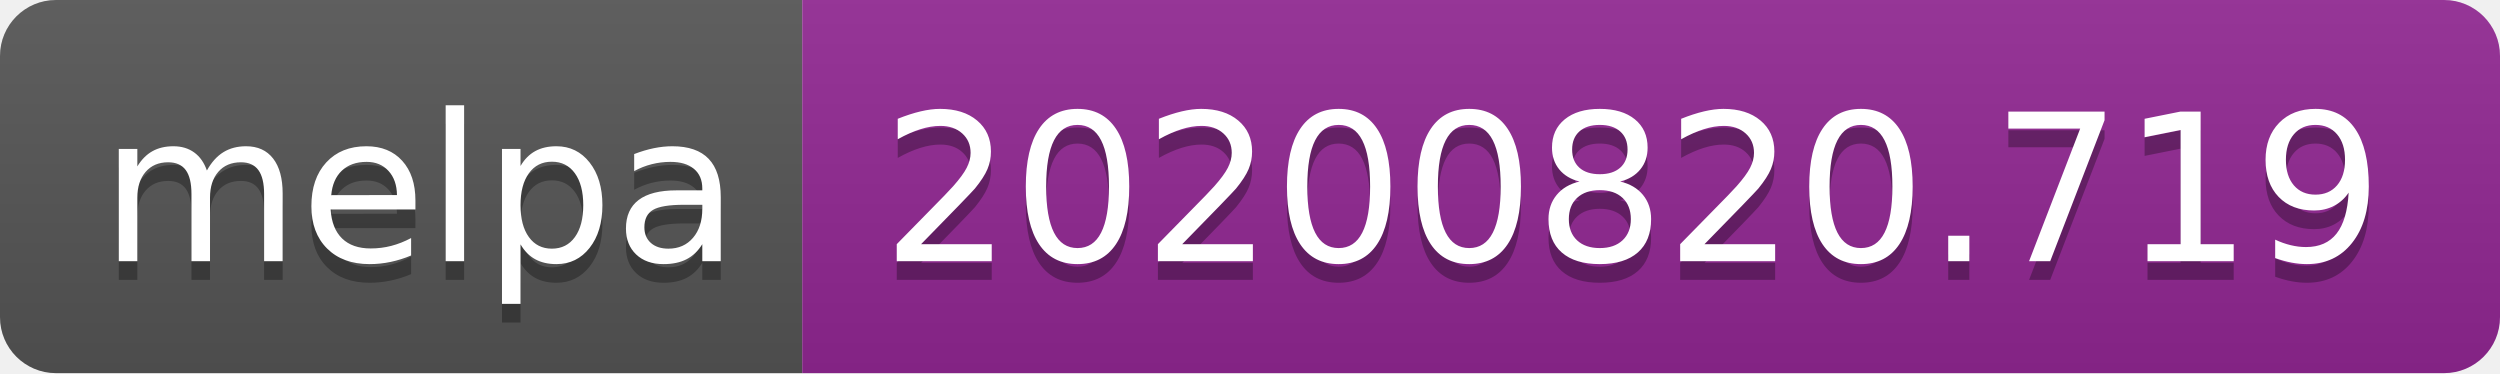
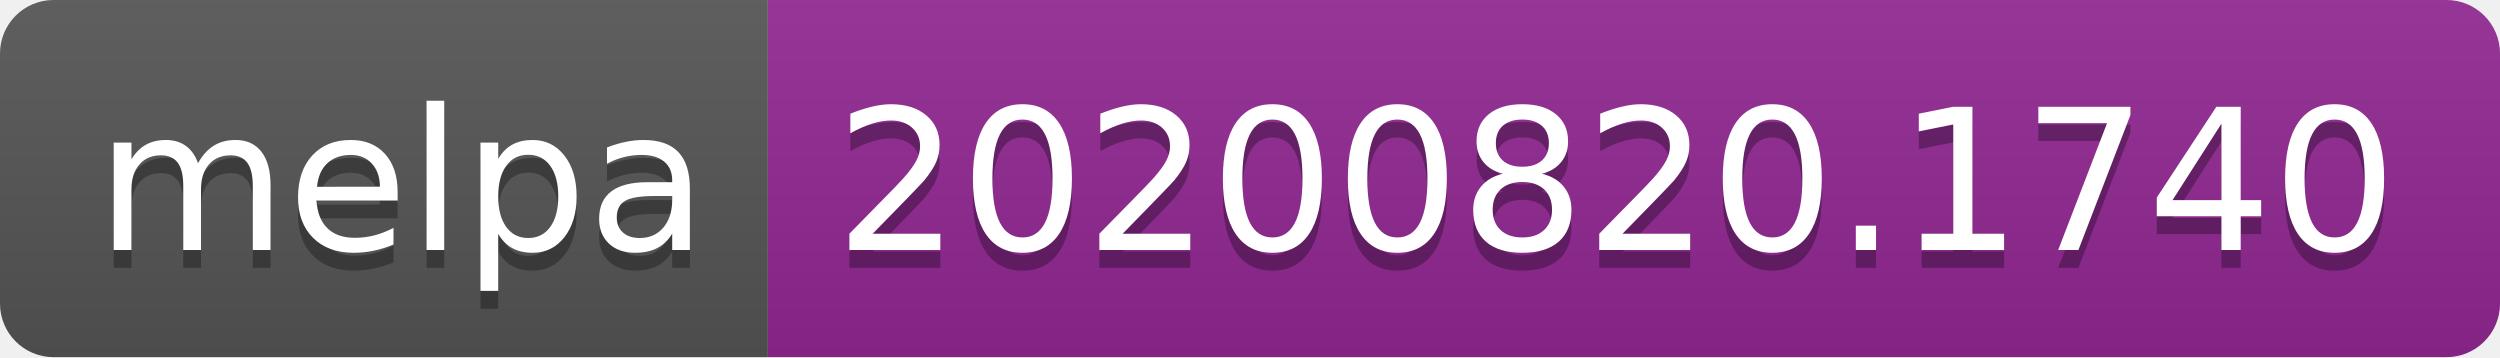
- <svg xmlns="http://www.w3.org/2000/svg" width="134" height="20" role="img" aria-label="melpa: 20200820.719">
+ <svg xmlns="http://www.w3.org/2000/svg" width="140" height="20" role="img" aria-label="melpa: 20200820.1740">
  <linearGradient id="s" x2="0" y2="100%">
    <stop offset="0" stop-color="#bbb" stop-opacity=".1" />
    <stop offset="1" stop-opacity=".1" />
  </linearGradient>
  <clipPath id="r">
-     <rect width="134" height="20" rx="3" fill="#fff" />
+     <rect width="140" height="20" rx="3" fill="#fff" />
  </clipPath>
  <g clip-path="url(#r)">
    <rect width="43" height="20" fill="#555" />
-     <rect x="43" width="91" height="20" fill="#922793" />
-     <rect width="134" height="20" fill="url(#s)" />
+     <rect x="43" width="97" height="20" fill="#922793" />
+     <rect width="140" height="20" fill="url(#s)" />
  </g>
  <g fill="#fff" text-anchor="middle" font-family="Verdana,Geneva,DejaVu Sans,sans-serif" text-rendering="geometricPrecision" font-size="110">
    <text aria-hidden="true" x="225" y="150" fill="#010101" fill-opacity=".3" transform="scale(.1)" textLength="330">melpa</text>
    <text x="225" y="140" transform="scale(.1)" fill="#fff" textLength="330">melpa</text>
-     <text aria-hidden="true" x="875" y="150" fill="#010101" fill-opacity=".3" transform="scale(.1)" textLength="810">20200820.719</text>
-     <text x="875" y="140" transform="scale(.1)" fill="#fff" textLength="810">20200820.719</text>
+     <text aria-hidden="true" x="905" y="150" fill="#010101" fill-opacity=".3" transform="scale(.1)" textLength="870">20200820.1740</text>
+     <text x="905" y="140" transform="scale(.1)" fill="#fff" textLength="870">20200820.1740</text>
  </g>
</svg>
